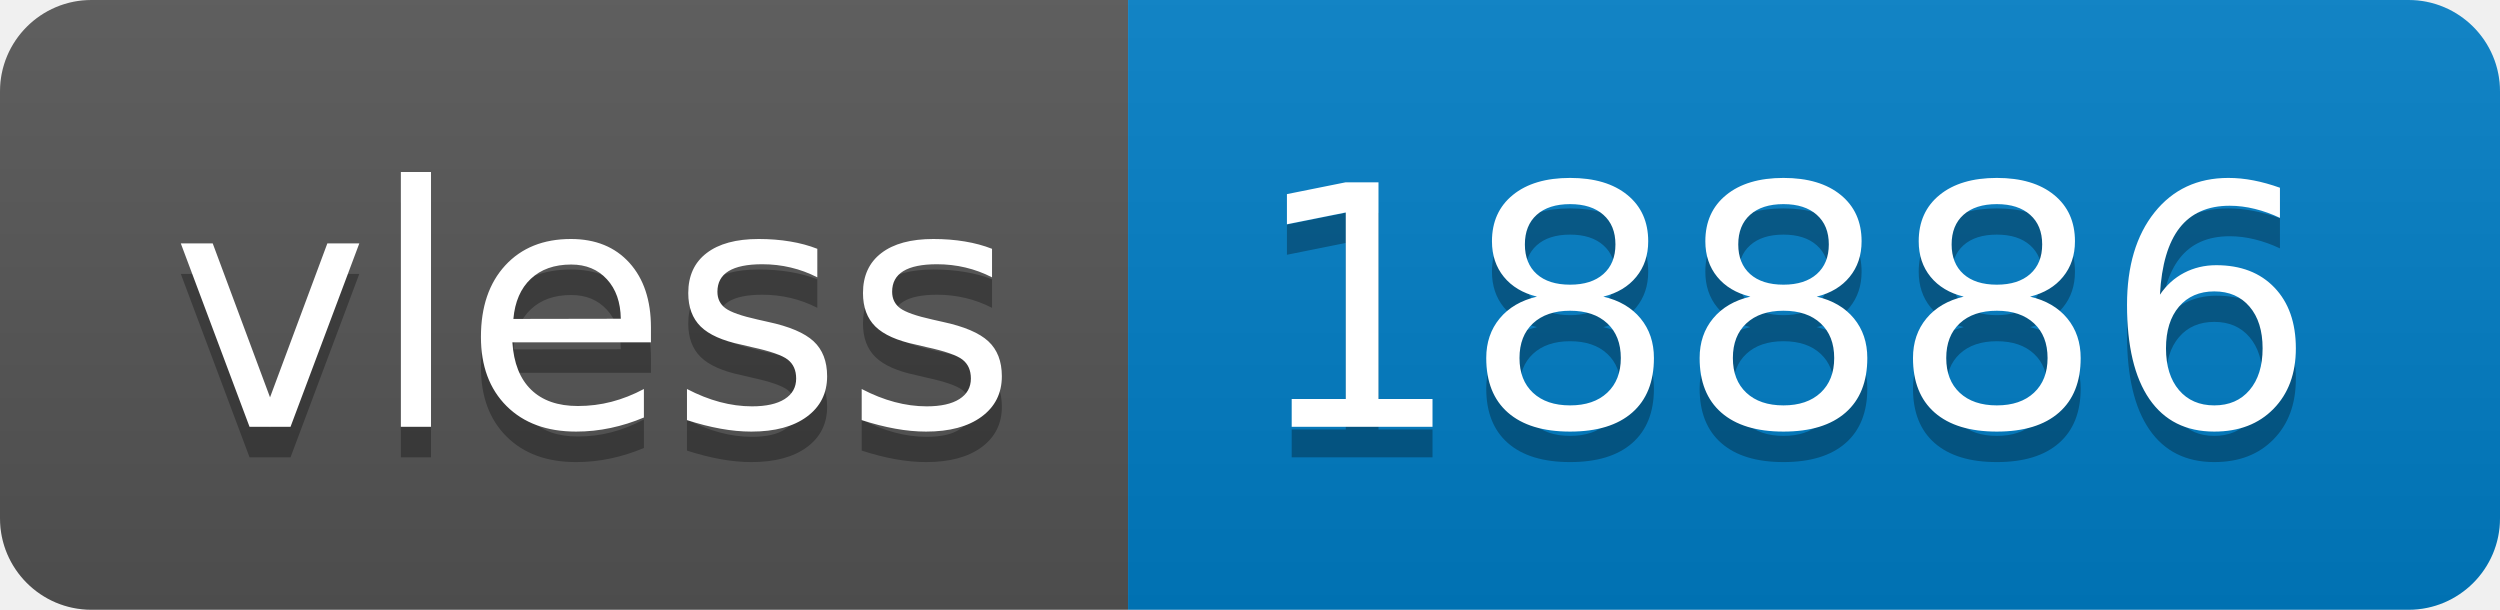
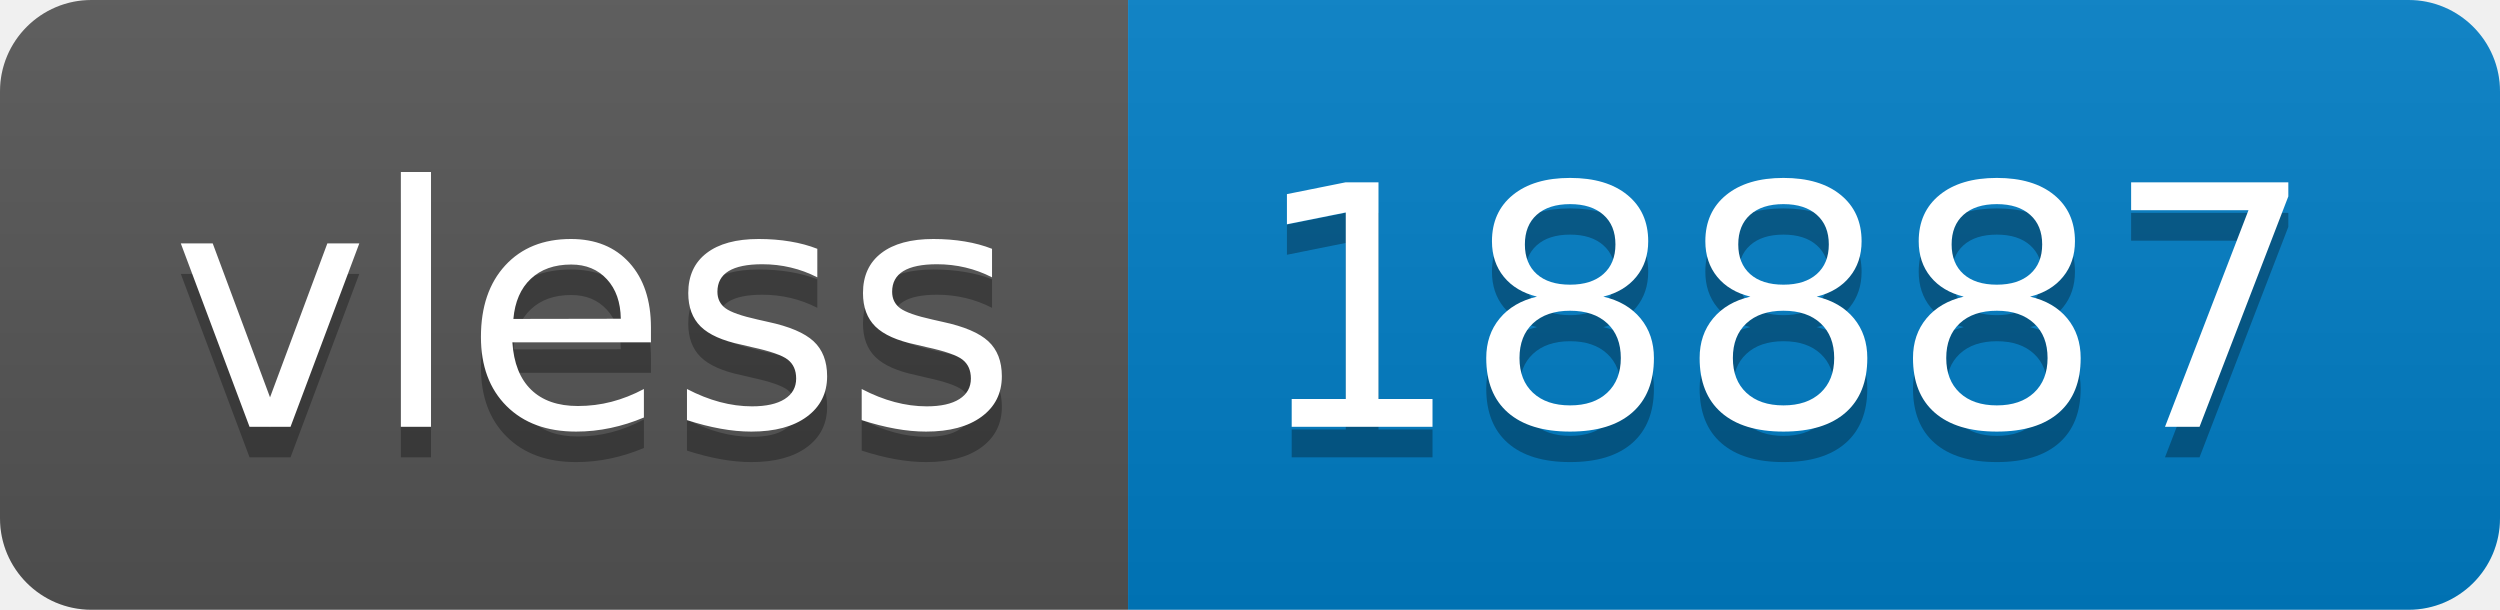
- <svg xmlns="http://www.w3.org/2000/svg" width="82" height="20" role="img" aria-label="vless: 18886">
+ <svg xmlns="http://www.w3.org/2000/svg" width="82" height="20" role="img" aria-label="vless: 18887">
  <linearGradient id="s" x2="0" y2="100%">
    <stop offset="0" stop-color="#bbb" stop-opacity=".1" />
    <stop offset="1" stop-opacity=".1" />
  </linearGradient>
  <clipPath id="r">
    <rect width="82" height="20" rx="3" fill="#fff" />
  </clipPath>
  <g clip-path="url(#r)">
    <rect width="37" height="20" fill="#555" />
    <rect x="37" width="45" height="20" fill="#007ec6" />
    <rect width="82" height="20" fill="url(#s)" />
  </g>
  <g fill="#fff" text-anchor="middle" font-family="Verdana,Geneva,DejaVu Sans,sans-serif" text-rendering="geometricPrecision" font-size="110">
    <text aria-hidden="true" x="195" y="150" fill="#010101" fill-opacity=".3" transform="scale(.1)" textLength="270">vless</text>
    <text x="195" y="140" transform="scale(.1)" fill="#fff" textLength="270">vless</text>
-     <text aria-hidden="true" x="585" y="150" fill="#010101" fill-opacity=".3" transform="scale(.1)" textLength="350">18886</text>
-     <text x="585" y="140" transform="scale(.1)" fill="#fff" textLength="350">18886</text>
+     <text aria-hidden="true" x="585" y="150" fill="#010101" fill-opacity=".3" transform="scale(.1)" textLength="350">18887</text>
+     <text x="585" y="140" transform="scale(.1)" fill="#fff" textLength="350">18887</text>
  </g>
</svg>
